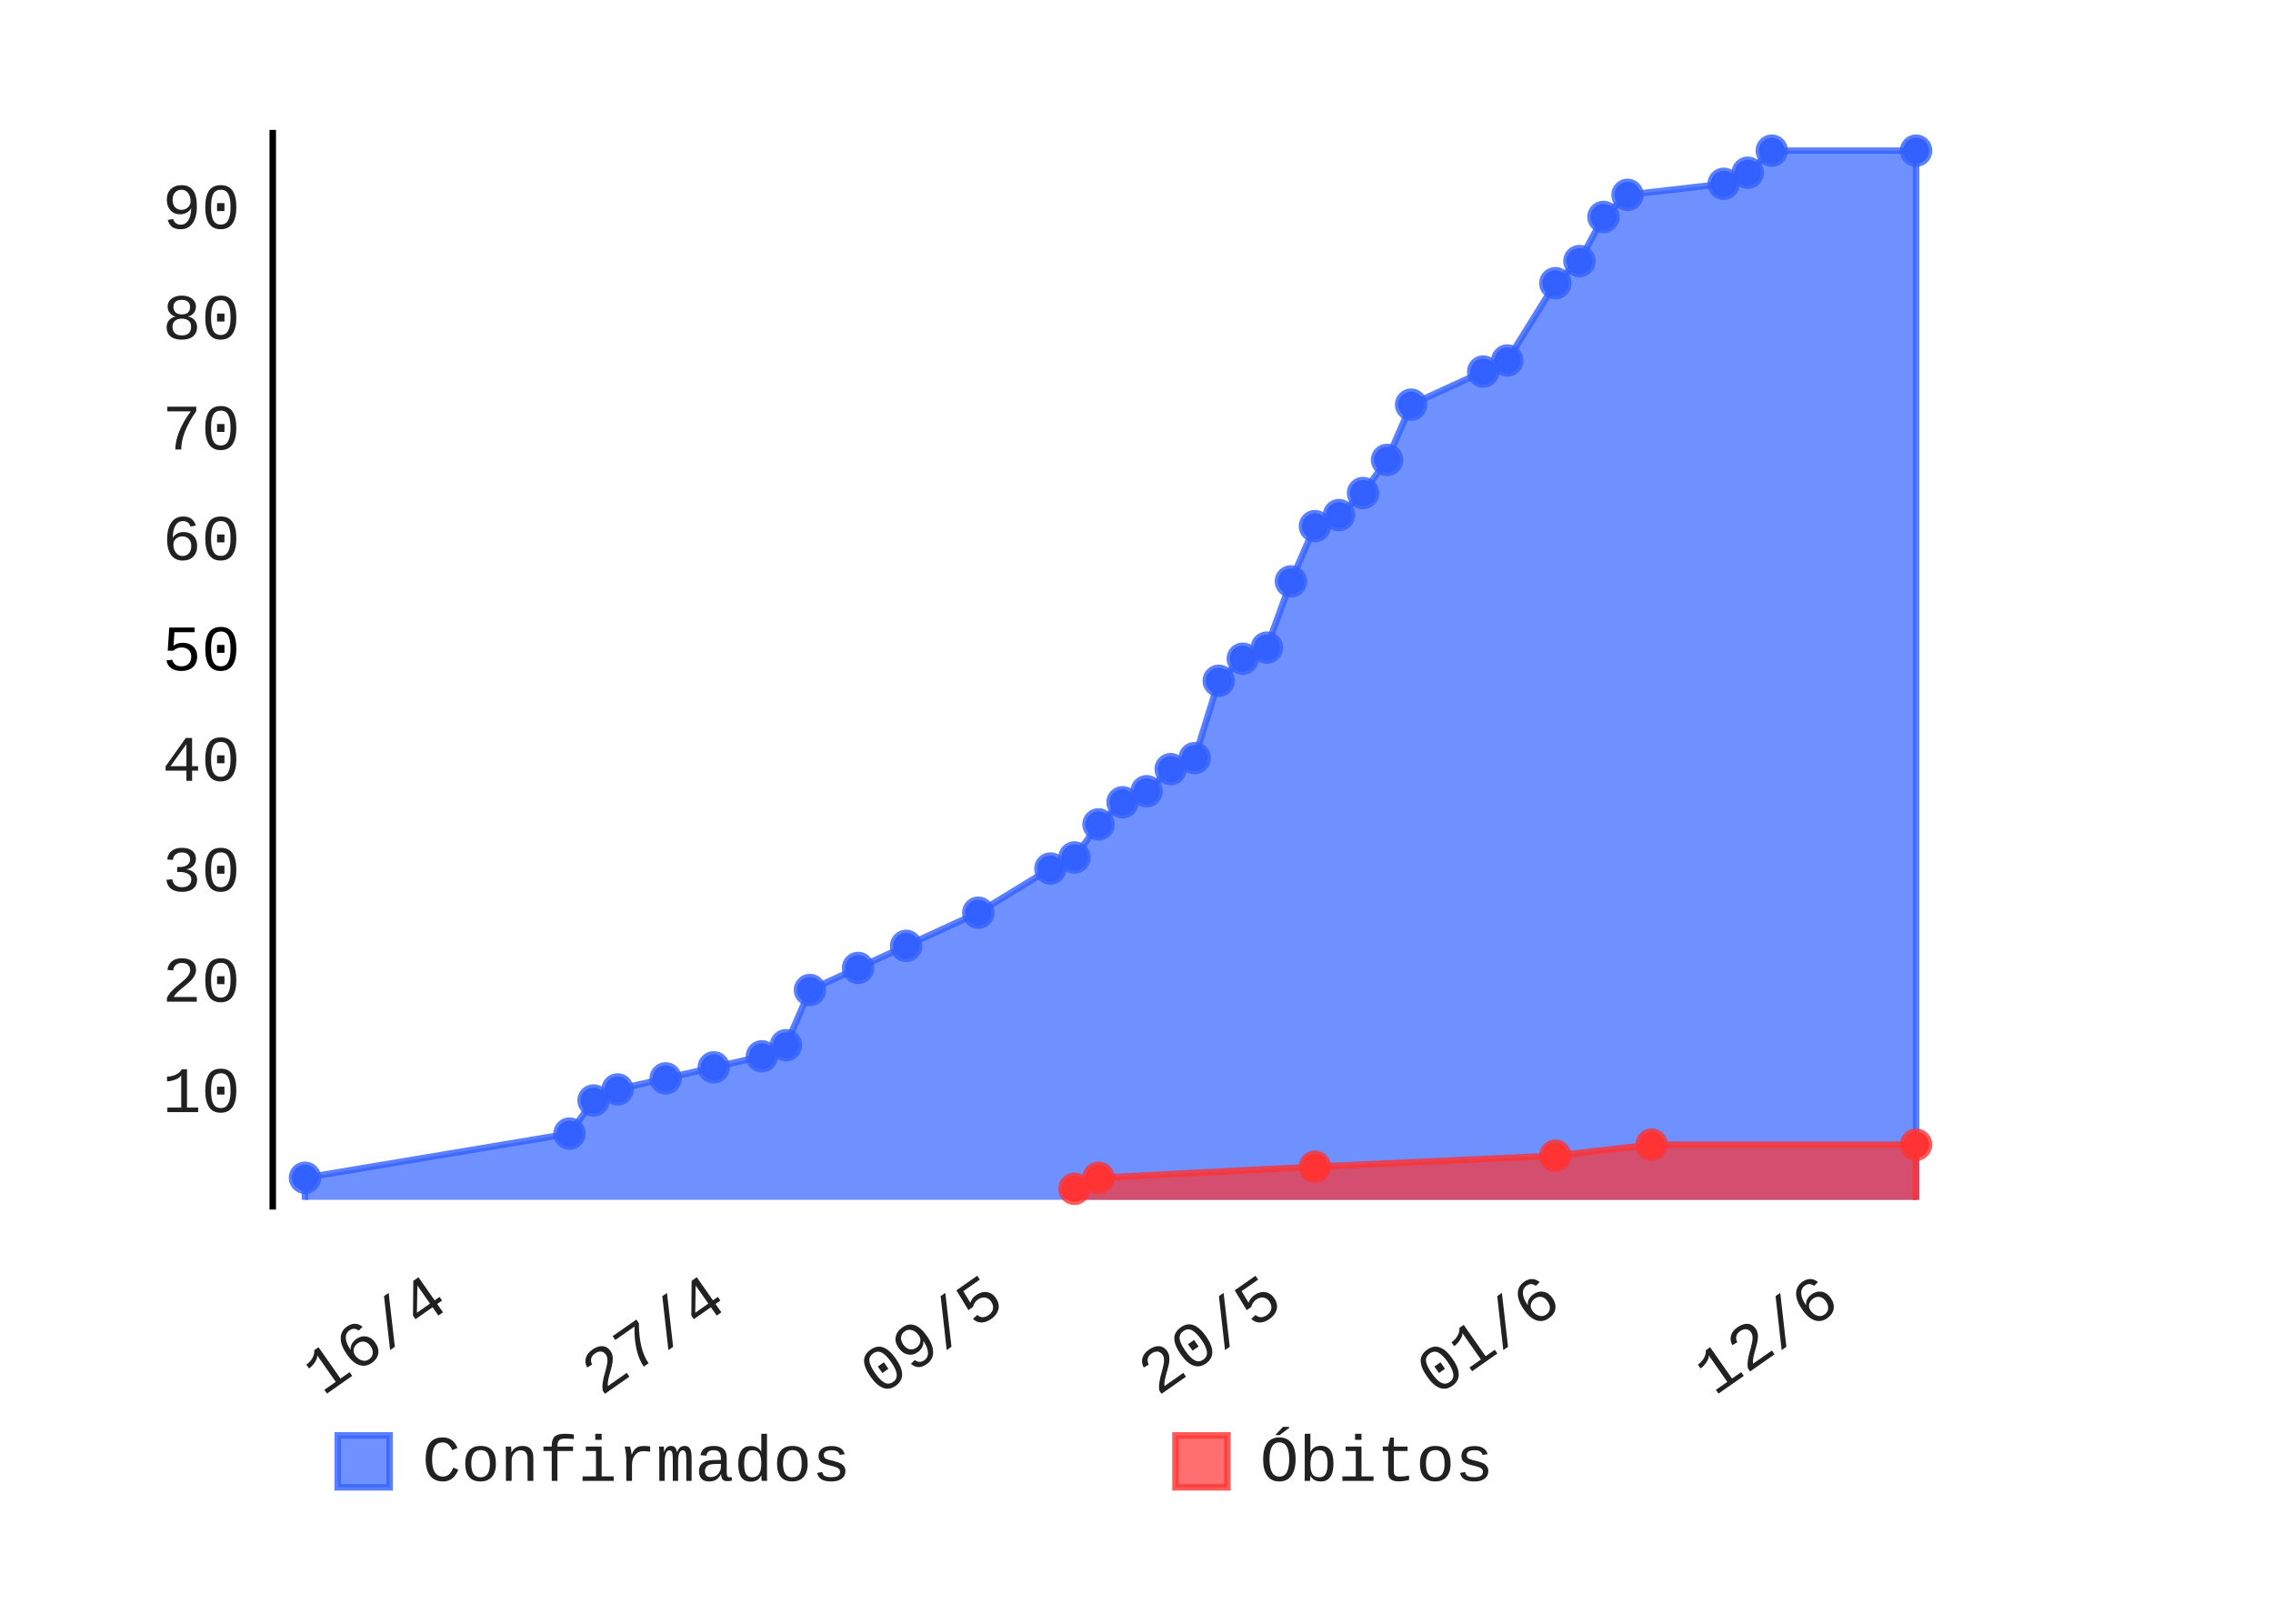
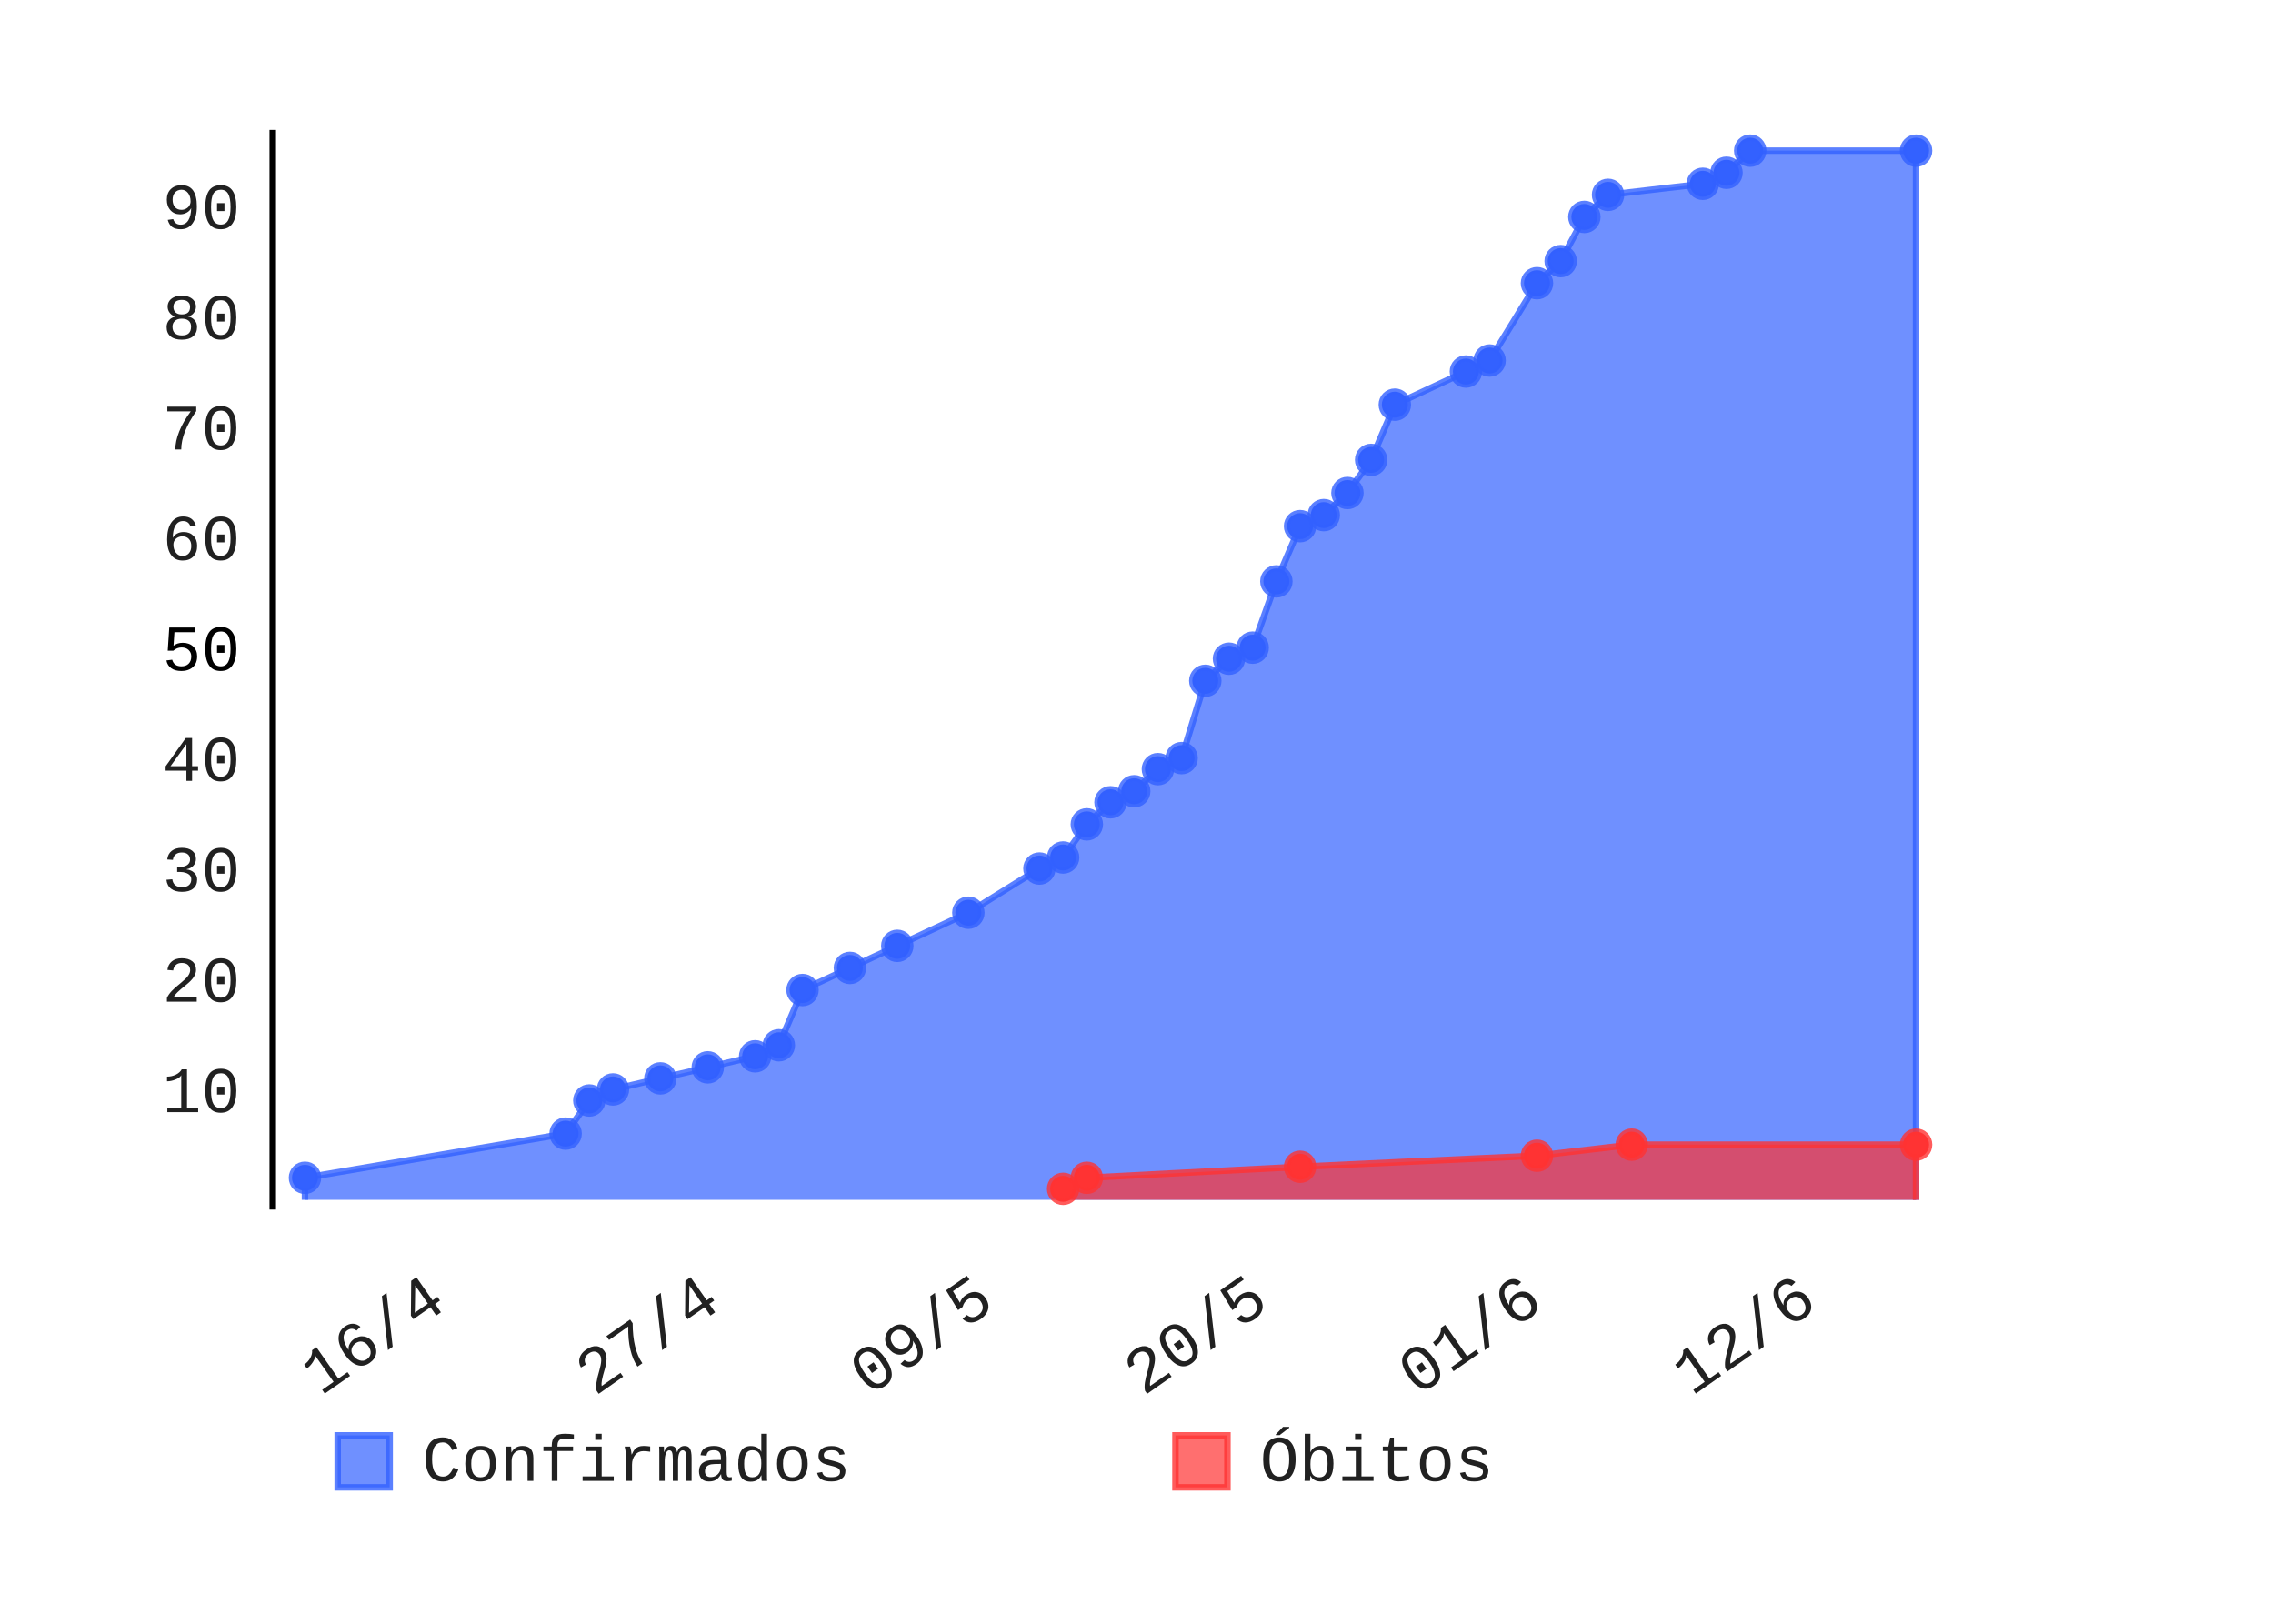
- <svg xmlns="http://www.w3.org/2000/svg" class="pygal-chart" height="250" id="chart-9cba1245-e2fb-435e-8281-44ac23f32e81" viewBox="0 0 350 250" width="350">
+ <svg xmlns="http://www.w3.org/2000/svg" class="pygal-chart" height="250" id="chart-6b260651-19ad-48dd-bda9-36a48bd7650a" viewBox="0 0 350 250" width="350">
  <defs>
-     <style type="text/css">#chart-9cba1245-e2fb-435e-8281-44ac23f32e81{-webkit-user-select:none;-webkit-font-smoothing:antialiased;font-family:Consolas,"Liberation Mono",Menlo,Courier,monospace}#chart-9cba1245-e2fb-435e-8281-44ac23f32e81 .title{font-family:Consolas,"Liberation Mono",Menlo,Courier,monospace;font-size:8px}#chart-9cba1245-e2fb-435e-8281-44ac23f32e81 .legends .legend text{font-family:Consolas,"Liberation Mono",Menlo,Courier,monospace;font-size:10px}#chart-9cba1245-e2fb-435e-8281-44ac23f32e81 .axis text{font-family:Consolas,"Liberation Mono",Menlo,Courier,monospace;font-size:10px}#chart-9cba1245-e2fb-435e-8281-44ac23f32e81 .axis text.major{font-family:Consolas,"Liberation Mono",Menlo,Courier,monospace;font-size:10px}#chart-9cba1245-e2fb-435e-8281-44ac23f32e81 .text-overlay text.value{font-family:Consolas,"Liberation Mono",Menlo,Courier,monospace;font-size:16px}#chart-9cba1245-e2fb-435e-8281-44ac23f32e81 .text-overlay text.label{font-family:Consolas,"Liberation Mono",Menlo,Courier,monospace;font-size:10px}#chart-9cba1245-e2fb-435e-8281-44ac23f32e81 .tooltip{font-family:Consolas,"Liberation Mono",Menlo,Courier,monospace;font-size:12px}#chart-9cba1245-e2fb-435e-8281-44ac23f32e81 text.no_data{font-family:Consolas,"Liberation Mono",Menlo,Courier,monospace;font-size:64px}
- #chart-9cba1245-e2fb-435e-8281-44ac23f32e81{background-color:transparent}#chart-9cba1245-e2fb-435e-8281-44ac23f32e81 path,#chart-9cba1245-e2fb-435e-8281-44ac23f32e81 line,#chart-9cba1245-e2fb-435e-8281-44ac23f32e81 rect,#chart-9cba1245-e2fb-435e-8281-44ac23f32e81 circle{-webkit-transition:150ms;-moz-transition:150ms;transition:150ms}#chart-9cba1245-e2fb-435e-8281-44ac23f32e81 .graph &gt; .background{fill:transparent}#chart-9cba1245-e2fb-435e-8281-44ac23f32e81 .plot &gt; .background{fill:rgba(255,255,255,1)}#chart-9cba1245-e2fb-435e-8281-44ac23f32e81 .graph{fill:rgba(0,0,0,.87)}#chart-9cba1245-e2fb-435e-8281-44ac23f32e81 text.no_data{fill:rgba(0,0,0,1)}#chart-9cba1245-e2fb-435e-8281-44ac23f32e81 .title{fill:rgba(0,0,0,1)}#chart-9cba1245-e2fb-435e-8281-44ac23f32e81 .legends .legend text{fill:rgba(0,0,0,.87)}#chart-9cba1245-e2fb-435e-8281-44ac23f32e81 .legends .legend:hover text{fill:rgba(0,0,0,1)}#chart-9cba1245-e2fb-435e-8281-44ac23f32e81 .axis .line{stroke:rgba(0,0,0,1)}#chart-9cba1245-e2fb-435e-8281-44ac23f32e81 .axis .guide.line{stroke:rgba(0,0,0,.54)}#chart-9cba1245-e2fb-435e-8281-44ac23f32e81 .axis .major.line{stroke:rgba(0,0,0,.87)}#chart-9cba1245-e2fb-435e-8281-44ac23f32e81 .axis text.major{fill:rgba(0,0,0,1)}#chart-9cba1245-e2fb-435e-8281-44ac23f32e81 .axis.y .guides:hover .guide.line,#chart-9cba1245-e2fb-435e-8281-44ac23f32e81 .line-graph .axis.x .guides:hover .guide.line,#chart-9cba1245-e2fb-435e-8281-44ac23f32e81 .stackedline-graph .axis.x .guides:hover .guide.line,#chart-9cba1245-e2fb-435e-8281-44ac23f32e81 .xy-graph .axis.x .guides:hover .guide.line{stroke:rgba(0,0,0,1)}#chart-9cba1245-e2fb-435e-8281-44ac23f32e81 .axis .guides:hover text{fill:rgba(0,0,0,1)}#chart-9cba1245-e2fb-435e-8281-44ac23f32e81 .reactive{fill-opacity:.7;stroke-opacity:.8}#chart-9cba1245-e2fb-435e-8281-44ac23f32e81 .ci{stroke:rgba(0,0,0,.87)}#chart-9cba1245-e2fb-435e-8281-44ac23f32e81 .reactive.active,#chart-9cba1245-e2fb-435e-8281-44ac23f32e81 .active .reactive{fill-opacity:.8;stroke-opacity:.9;stroke-width:4}#chart-9cba1245-e2fb-435e-8281-44ac23f32e81 .ci .reactive.active{stroke-width:1.5}#chart-9cba1245-e2fb-435e-8281-44ac23f32e81 .series text{fill:rgba(0,0,0,1)}#chart-9cba1245-e2fb-435e-8281-44ac23f32e81 .tooltip rect{fill:rgba(255,255,255,1);stroke:rgba(0,0,0,1);-webkit-transition:opacity 150ms;-moz-transition:opacity 150ms;transition:opacity 150ms}#chart-9cba1245-e2fb-435e-8281-44ac23f32e81 .tooltip .label{fill:rgba(0,0,0,.87)}#chart-9cba1245-e2fb-435e-8281-44ac23f32e81 .tooltip .label{fill:rgba(0,0,0,.87)}#chart-9cba1245-e2fb-435e-8281-44ac23f32e81 .tooltip .legend{font-size:.8em;fill:rgba(0,0,0,.54)}#chart-9cba1245-e2fb-435e-8281-44ac23f32e81 .tooltip .x_label{font-size:.6em;fill:rgba(0,0,0,1)}#chart-9cba1245-e2fb-435e-8281-44ac23f32e81 .tooltip .xlink{font-size:.5em;text-decoration:underline}#chart-9cba1245-e2fb-435e-8281-44ac23f32e81 .tooltip .value{font-size:1.5em}#chart-9cba1245-e2fb-435e-8281-44ac23f32e81 .bound{font-size:.5em}#chart-9cba1245-e2fb-435e-8281-44ac23f32e81 .max-value{font-size:.75em;fill:rgba(0,0,0,.54)}#chart-9cba1245-e2fb-435e-8281-44ac23f32e81 .map-element{fill:rgba(255,255,255,1);stroke:rgba(0,0,0,.54) !important}#chart-9cba1245-e2fb-435e-8281-44ac23f32e81 .map-element .reactive{fill-opacity:inherit;stroke-opacity:inherit}#chart-9cba1245-e2fb-435e-8281-44ac23f32e81 .color-0,#chart-9cba1245-e2fb-435e-8281-44ac23f32e81 .color-0 a:visited{stroke:#3361FF;fill:#3361FF}#chart-9cba1245-e2fb-435e-8281-44ac23f32e81 .color-1,#chart-9cba1245-e2fb-435e-8281-44ac23f32e81 .color-1 a:visited{stroke:#FF3333;fill:#FF3333}#chart-9cba1245-e2fb-435e-8281-44ac23f32e81 .text-overlay .color-0 text{fill:black}#chart-9cba1245-e2fb-435e-8281-44ac23f32e81 .text-overlay .color-1 text{fill:black}
- #chart-9cba1245-e2fb-435e-8281-44ac23f32e81 text.no_data{text-anchor:middle}#chart-9cba1245-e2fb-435e-8281-44ac23f32e81 .guide.line{fill:none}#chart-9cba1245-e2fb-435e-8281-44ac23f32e81 .centered{text-anchor:middle}#chart-9cba1245-e2fb-435e-8281-44ac23f32e81 .title{text-anchor:middle}#chart-9cba1245-e2fb-435e-8281-44ac23f32e81 .legends .legend text{fill-opacity:1}#chart-9cba1245-e2fb-435e-8281-44ac23f32e81 .axis.x text{text-anchor:middle}#chart-9cba1245-e2fb-435e-8281-44ac23f32e81 .axis.x:not(.web) text[transform]{text-anchor:start}#chart-9cba1245-e2fb-435e-8281-44ac23f32e81 .axis.x:not(.web) text[transform].backwards{text-anchor:end}#chart-9cba1245-e2fb-435e-8281-44ac23f32e81 .axis.y text{text-anchor:end}#chart-9cba1245-e2fb-435e-8281-44ac23f32e81 .axis.y text[transform].backwards{text-anchor:start}#chart-9cba1245-e2fb-435e-8281-44ac23f32e81 .axis.y2 text{text-anchor:start}#chart-9cba1245-e2fb-435e-8281-44ac23f32e81 .axis.y2 text[transform].backwards{text-anchor:end}#chart-9cba1245-e2fb-435e-8281-44ac23f32e81 .axis .guide.line{stroke-dasharray:4,4}#chart-9cba1245-e2fb-435e-8281-44ac23f32e81 .axis .major.guide.line{stroke-dasharray:6,6}#chart-9cba1245-e2fb-435e-8281-44ac23f32e81 .horizontal .axis.y .guide.line,#chart-9cba1245-e2fb-435e-8281-44ac23f32e81 .horizontal .axis.y2 .guide.line,#chart-9cba1245-e2fb-435e-8281-44ac23f32e81 .vertical .axis.x .guide.line{opacity:0}#chart-9cba1245-e2fb-435e-8281-44ac23f32e81 .horizontal .axis.always_show .guide.line,#chart-9cba1245-e2fb-435e-8281-44ac23f32e81 .vertical .axis.always_show .guide.line{opacity:1 !important}#chart-9cba1245-e2fb-435e-8281-44ac23f32e81 .axis.y .guides:hover .guide.line,#chart-9cba1245-e2fb-435e-8281-44ac23f32e81 .axis.y2 .guides:hover .guide.line,#chart-9cba1245-e2fb-435e-8281-44ac23f32e81 .axis.x .guides:hover .guide.line{opacity:1}#chart-9cba1245-e2fb-435e-8281-44ac23f32e81 .axis .guides:hover text{opacity:1}#chart-9cba1245-e2fb-435e-8281-44ac23f32e81 .nofill{fill:none}#chart-9cba1245-e2fb-435e-8281-44ac23f32e81 .subtle-fill{fill-opacity:.2}#chart-9cba1245-e2fb-435e-8281-44ac23f32e81 .dot{stroke-width:1px;fill-opacity:1}#chart-9cba1245-e2fb-435e-8281-44ac23f32e81 .dot.active{stroke-width:5px}#chart-9cba1245-e2fb-435e-8281-44ac23f32e81 .dot.negative{fill:transparent}#chart-9cba1245-e2fb-435e-8281-44ac23f32e81 text,#chart-9cba1245-e2fb-435e-8281-44ac23f32e81 tspan{stroke:none !important}#chart-9cba1245-e2fb-435e-8281-44ac23f32e81 .series text.active{opacity:1}#chart-9cba1245-e2fb-435e-8281-44ac23f32e81 .tooltip rect{fill-opacity:.95;stroke-width:.5}#chart-9cba1245-e2fb-435e-8281-44ac23f32e81 .tooltip text{fill-opacity:1}#chart-9cba1245-e2fb-435e-8281-44ac23f32e81 .showable{visibility:hidden}#chart-9cba1245-e2fb-435e-8281-44ac23f32e81 .showable.shown{visibility:visible}#chart-9cba1245-e2fb-435e-8281-44ac23f32e81 .gauge-background{fill:rgba(229,229,229,1);stroke:none}#chart-9cba1245-e2fb-435e-8281-44ac23f32e81 .bg-lines{stroke:transparent;stroke-width:2px}</style>
+     <style type="text/css">#chart-6b260651-19ad-48dd-bda9-36a48bd7650a{-webkit-user-select:none;-webkit-font-smoothing:antialiased;font-family:Consolas,"Liberation Mono",Menlo,Courier,monospace}#chart-6b260651-19ad-48dd-bda9-36a48bd7650a .title{font-family:Consolas,"Liberation Mono",Menlo,Courier,monospace;font-size:8px}#chart-6b260651-19ad-48dd-bda9-36a48bd7650a .legends .legend text{font-family:Consolas,"Liberation Mono",Menlo,Courier,monospace;font-size:10px}#chart-6b260651-19ad-48dd-bda9-36a48bd7650a .axis text{font-family:Consolas,"Liberation Mono",Menlo,Courier,monospace;font-size:10px}#chart-6b260651-19ad-48dd-bda9-36a48bd7650a .axis text.major{font-family:Consolas,"Liberation Mono",Menlo,Courier,monospace;font-size:10px}#chart-6b260651-19ad-48dd-bda9-36a48bd7650a .text-overlay text.value{font-family:Consolas,"Liberation Mono",Menlo,Courier,monospace;font-size:16px}#chart-6b260651-19ad-48dd-bda9-36a48bd7650a .text-overlay text.label{font-family:Consolas,"Liberation Mono",Menlo,Courier,monospace;font-size:10px}#chart-6b260651-19ad-48dd-bda9-36a48bd7650a .tooltip{font-family:Consolas,"Liberation Mono",Menlo,Courier,monospace;font-size:12px}#chart-6b260651-19ad-48dd-bda9-36a48bd7650a text.no_data{font-family:Consolas,"Liberation Mono",Menlo,Courier,monospace;font-size:64px}
+ #chart-6b260651-19ad-48dd-bda9-36a48bd7650a{background-color:transparent}#chart-6b260651-19ad-48dd-bda9-36a48bd7650a path,#chart-6b260651-19ad-48dd-bda9-36a48bd7650a line,#chart-6b260651-19ad-48dd-bda9-36a48bd7650a rect,#chart-6b260651-19ad-48dd-bda9-36a48bd7650a circle{-webkit-transition:150ms;-moz-transition:150ms;transition:150ms}#chart-6b260651-19ad-48dd-bda9-36a48bd7650a .graph &gt; .background{fill:transparent}#chart-6b260651-19ad-48dd-bda9-36a48bd7650a .plot &gt; .background{fill:rgba(255,255,255,1)}#chart-6b260651-19ad-48dd-bda9-36a48bd7650a .graph{fill:rgba(0,0,0,.87)}#chart-6b260651-19ad-48dd-bda9-36a48bd7650a text.no_data{fill:rgba(0,0,0,1)}#chart-6b260651-19ad-48dd-bda9-36a48bd7650a .title{fill:rgba(0,0,0,1)}#chart-6b260651-19ad-48dd-bda9-36a48bd7650a .legends .legend text{fill:rgba(0,0,0,.87)}#chart-6b260651-19ad-48dd-bda9-36a48bd7650a .legends .legend:hover text{fill:rgba(0,0,0,1)}#chart-6b260651-19ad-48dd-bda9-36a48bd7650a .axis .line{stroke:rgba(0,0,0,1)}#chart-6b260651-19ad-48dd-bda9-36a48bd7650a .axis .guide.line{stroke:rgba(0,0,0,.54)}#chart-6b260651-19ad-48dd-bda9-36a48bd7650a .axis .major.line{stroke:rgba(0,0,0,.87)}#chart-6b260651-19ad-48dd-bda9-36a48bd7650a .axis text.major{fill:rgba(0,0,0,1)}#chart-6b260651-19ad-48dd-bda9-36a48bd7650a .axis.y .guides:hover .guide.line,#chart-6b260651-19ad-48dd-bda9-36a48bd7650a .line-graph .axis.x .guides:hover .guide.line,#chart-6b260651-19ad-48dd-bda9-36a48bd7650a .stackedline-graph .axis.x .guides:hover .guide.line,#chart-6b260651-19ad-48dd-bda9-36a48bd7650a .xy-graph .axis.x .guides:hover .guide.line{stroke:rgba(0,0,0,1)}#chart-6b260651-19ad-48dd-bda9-36a48bd7650a .axis .guides:hover text{fill:rgba(0,0,0,1)}#chart-6b260651-19ad-48dd-bda9-36a48bd7650a .reactive{fill-opacity:.7;stroke-opacity:.8}#chart-6b260651-19ad-48dd-bda9-36a48bd7650a .ci{stroke:rgba(0,0,0,.87)}#chart-6b260651-19ad-48dd-bda9-36a48bd7650a .reactive.active,#chart-6b260651-19ad-48dd-bda9-36a48bd7650a .active .reactive{fill-opacity:.8;stroke-opacity:.9;stroke-width:4}#chart-6b260651-19ad-48dd-bda9-36a48bd7650a .ci .reactive.active{stroke-width:1.5}#chart-6b260651-19ad-48dd-bda9-36a48bd7650a .series text{fill:rgba(0,0,0,1)}#chart-6b260651-19ad-48dd-bda9-36a48bd7650a .tooltip rect{fill:rgba(255,255,255,1);stroke:rgba(0,0,0,1);-webkit-transition:opacity 150ms;-moz-transition:opacity 150ms;transition:opacity 150ms}#chart-6b260651-19ad-48dd-bda9-36a48bd7650a .tooltip .label{fill:rgba(0,0,0,.87)}#chart-6b260651-19ad-48dd-bda9-36a48bd7650a .tooltip .label{fill:rgba(0,0,0,.87)}#chart-6b260651-19ad-48dd-bda9-36a48bd7650a .tooltip .legend{font-size:.8em;fill:rgba(0,0,0,.54)}#chart-6b260651-19ad-48dd-bda9-36a48bd7650a .tooltip .x_label{font-size:.6em;fill:rgba(0,0,0,1)}#chart-6b260651-19ad-48dd-bda9-36a48bd7650a .tooltip .xlink{font-size:.5em;text-decoration:underline}#chart-6b260651-19ad-48dd-bda9-36a48bd7650a .tooltip .value{font-size:1.5em}#chart-6b260651-19ad-48dd-bda9-36a48bd7650a .bound{font-size:.5em}#chart-6b260651-19ad-48dd-bda9-36a48bd7650a .max-value{font-size:.75em;fill:rgba(0,0,0,.54)}#chart-6b260651-19ad-48dd-bda9-36a48bd7650a .map-element{fill:rgba(255,255,255,1);stroke:rgba(0,0,0,.54) !important}#chart-6b260651-19ad-48dd-bda9-36a48bd7650a .map-element .reactive{fill-opacity:inherit;stroke-opacity:inherit}#chart-6b260651-19ad-48dd-bda9-36a48bd7650a .color-0,#chart-6b260651-19ad-48dd-bda9-36a48bd7650a .color-0 a:visited{stroke:#3361FF;fill:#3361FF}#chart-6b260651-19ad-48dd-bda9-36a48bd7650a .color-1,#chart-6b260651-19ad-48dd-bda9-36a48bd7650a .color-1 a:visited{stroke:#FF3333;fill:#FF3333}#chart-6b260651-19ad-48dd-bda9-36a48bd7650a .text-overlay .color-0 text{fill:black}#chart-6b260651-19ad-48dd-bda9-36a48bd7650a .text-overlay .color-1 text{fill:black}
+ #chart-6b260651-19ad-48dd-bda9-36a48bd7650a text.no_data{text-anchor:middle}#chart-6b260651-19ad-48dd-bda9-36a48bd7650a .guide.line{fill:none}#chart-6b260651-19ad-48dd-bda9-36a48bd7650a .centered{text-anchor:middle}#chart-6b260651-19ad-48dd-bda9-36a48bd7650a .title{text-anchor:middle}#chart-6b260651-19ad-48dd-bda9-36a48bd7650a .legends .legend text{fill-opacity:1}#chart-6b260651-19ad-48dd-bda9-36a48bd7650a .axis.x text{text-anchor:middle}#chart-6b260651-19ad-48dd-bda9-36a48bd7650a .axis.x:not(.web) text[transform]{text-anchor:start}#chart-6b260651-19ad-48dd-bda9-36a48bd7650a .axis.x:not(.web) text[transform].backwards{text-anchor:end}#chart-6b260651-19ad-48dd-bda9-36a48bd7650a .axis.y text{text-anchor:end}#chart-6b260651-19ad-48dd-bda9-36a48bd7650a .axis.y text[transform].backwards{text-anchor:start}#chart-6b260651-19ad-48dd-bda9-36a48bd7650a .axis.y2 text{text-anchor:start}#chart-6b260651-19ad-48dd-bda9-36a48bd7650a .axis.y2 text[transform].backwards{text-anchor:end}#chart-6b260651-19ad-48dd-bda9-36a48bd7650a .axis .guide.line{stroke-dasharray:4,4}#chart-6b260651-19ad-48dd-bda9-36a48bd7650a .axis .major.guide.line{stroke-dasharray:6,6}#chart-6b260651-19ad-48dd-bda9-36a48bd7650a .horizontal .axis.y .guide.line,#chart-6b260651-19ad-48dd-bda9-36a48bd7650a .horizontal .axis.y2 .guide.line,#chart-6b260651-19ad-48dd-bda9-36a48bd7650a .vertical .axis.x .guide.line{opacity:0}#chart-6b260651-19ad-48dd-bda9-36a48bd7650a .horizontal .axis.always_show .guide.line,#chart-6b260651-19ad-48dd-bda9-36a48bd7650a .vertical .axis.always_show .guide.line{opacity:1 !important}#chart-6b260651-19ad-48dd-bda9-36a48bd7650a .axis.y .guides:hover .guide.line,#chart-6b260651-19ad-48dd-bda9-36a48bd7650a .axis.y2 .guides:hover .guide.line,#chart-6b260651-19ad-48dd-bda9-36a48bd7650a .axis.x .guides:hover .guide.line{opacity:1}#chart-6b260651-19ad-48dd-bda9-36a48bd7650a .axis .guides:hover text{opacity:1}#chart-6b260651-19ad-48dd-bda9-36a48bd7650a .nofill{fill:none}#chart-6b260651-19ad-48dd-bda9-36a48bd7650a .subtle-fill{fill-opacity:.2}#chart-6b260651-19ad-48dd-bda9-36a48bd7650a .dot{stroke-width:1px;fill-opacity:1}#chart-6b260651-19ad-48dd-bda9-36a48bd7650a .dot.active{stroke-width:5px}#chart-6b260651-19ad-48dd-bda9-36a48bd7650a .dot.negative{fill:transparent}#chart-6b260651-19ad-48dd-bda9-36a48bd7650a text,#chart-6b260651-19ad-48dd-bda9-36a48bd7650a tspan{stroke:none !important}#chart-6b260651-19ad-48dd-bda9-36a48bd7650a .series text.active{opacity:1}#chart-6b260651-19ad-48dd-bda9-36a48bd7650a .tooltip rect{fill-opacity:.95;stroke-width:.5}#chart-6b260651-19ad-48dd-bda9-36a48bd7650a .tooltip text{fill-opacity:1}#chart-6b260651-19ad-48dd-bda9-36a48bd7650a .showable{visibility:hidden}#chart-6b260651-19ad-48dd-bda9-36a48bd7650a .showable.shown{visibility:visible}#chart-6b260651-19ad-48dd-bda9-36a48bd7650a .gauge-background{fill:rgba(229,229,229,1);stroke:none}#chart-6b260651-19ad-48dd-bda9-36a48bd7650a .bg-lines{stroke:transparent;stroke-width:2px}</style>
  </defs>
  <g class="graph datetimeline-graph vertical">
    <rect class="background" height="250" width="350" x="0" y="0" />
    <g class="plot" transform="translate(42, 20)">
      <rect class="background" height="166.234" width="258.0" x="0" y="0" />
      <g class="axis y">
        <g class="guides">
          <text class="" x="-5" y="151.233">10</text>
        </g>
        <g class="guides">
          <text class="" x="-5" y="134.229">20</text>
        </g>
        <g class="guides">
          <text class="" x="-5" y="117.225">30</text>
        </g>
        <g class="guides">
          <text class="" x="-5" y="100.221">40</text>
        </g>
        <g class="guides">
          <text class="major" x="-5" y="83.216">50</text>
        </g>
        <g class="guides">
          <text class="" x="-5" y="66.212">60</text>
        </g>
        <g class="guides">
          <text class="" x="-5" y="49.208">70</text>
        </g>
        <g class="guides">
          <text class="" x="-5" y="32.203">80</text>
        </g>
        <g class="guides">
          <text class="" x="-5" y="15.199">90</text>
        </g>
      </g>
      <g class="axis x">
        <path class="line" d="M0 0 v166.234" />
        <g class="guides">
-           <path class="guide line" d="M27.383 0 v166.234" />
-           <text class="backwards" transform="rotate(325 27.38309 181.2342)" x="27.383" y="181.234">16/4</text>
-         </g>
-         <g class="guides">
-           <path class="guide line" d="M70.238 0 v166.234" />
-           <text class="backwards" transform="rotate(325 70.23772 181.2342)" x="70.238" y="181.234">27/4</text>
-         </g>
-         <g class="guides">
-           <path class="guide line" d="M113.092 0 v166.234" />
-           <text class="backwards" transform="rotate(325 113.0924 181.2342)" x="113.092" y="181.234">09/5</text>
-         </g>
-         <g class="guides">
-           <path class="guide line" d="M155.947 0 v166.234" />
-           <text class="backwards" transform="rotate(325 155.947 181.2342)" x="155.947" y="181.234">20/5</text>
-         </g>
-         <g class="guides">
-           <path class="guide line" d="M198.802 0 v166.234" />
-           <text class="backwards" transform="rotate(325 198.8016 181.2342)" x="198.802" y="181.234">01/6</text>
-         </g>
-         <g class="guides">
-           <path class="guide line" d="M241.656 0 v166.234" />
-           <text class="backwards" transform="rotate(325 241.6563 181.2342)" x="241.656" y="181.234">12/6</text>
+           <path class="guide line" d="M27.053 0 v166.234" />
+           <text class="backwards" transform="rotate(325 27.05336 181.2342)" x="27.053" y="181.234">16/4</text>
+         </g>
+         <g class="guides">
+           <path class="guide line" d="M69.278 0 v166.234" />
+           <text class="backwards" transform="rotate(325 69.27778 181.2342)" x="69.278" y="181.234">27/4</text>
+         </g>
+         <g class="guides">
+           <path class="guide line" d="M111.502 0 v166.234" />
+           <text class="backwards" transform="rotate(325 111.5022 181.2342)" x="111.502" y="181.234">09/5</text>
+         </g>
+         <g class="guides">
+           <path class="guide line" d="M153.727 0 v166.234" />
+           <text class="backwards" transform="rotate(325 153.7266 181.2342)" x="153.727" y="181.234">20/5</text>
+         </g>
+         <g class="guides">
+           <path class="guide line" d="M195.951 0 v166.234" />
+           <text class="backwards" transform="rotate(325 195.951 181.2342)" x="195.951" y="181.234">01/6</text>
+         </g>
+         <g class="guides">
+           <path class="guide line" d="M238.175 0 v166.234" />
+           <text class="backwards" transform="rotate(325 238.1755 181.2342)" x="238.175" y="181.234">12/6</text>
        </g>
      </g>
      <g class="series serie-0 color-0">
-         <path class="line reactive" d="M4.962 164.738 L4.962 161.337 45.691 154.535 49.393 149.434 53.096 147.733 60.501 146.033 67.906 144.333 75.312 142.632 79.014 140.932 82.717 132.43 90.122 129.029 97.528 125.628 108.635 120.527 119.743 113.725 123.446 112.024 127.149 106.923 130.851 103.522 134.554 101.822 138.257 98.421 141.959 96.721 145.662 84.818 149.365 81.417 153.067 79.716 156.77 69.514 160.472 61.011 164.175 59.311 167.878 55.91 171.58 50.809 175.283 42.307 186.391 37.205 190.094 35.505 197.499 23.602 201.201 20.201 204.904 13.399 208.607 9.999 223.417 8.298 227.12 6.598 230.823 3.197 253.038 3.197 253.038 164.738" />
+         <path class="line reactive" d="M4.962 164.738 L4.962 161.337 45.092 154.535 48.74 149.434 52.388 147.733 59.684 146.033 66.981 144.333 74.277 142.632 77.925 140.932 81.574 132.43 88.87 129.029 96.166 125.628 107.111 120.527 118.055 113.725 121.704 112.024 125.352 106.923 129 103.522 132.648 101.822 136.296 98.421 139.945 96.721 143.593 84.818 147.241 81.417 150.889 79.716 154.537 69.514 158.186 61.011 161.834 59.311 165.482 55.91 169.13 50.809 172.778 42.307 183.723 37.205 187.371 35.505 194.667 23.602 198.316 20.201 201.964 13.399 205.612 9.999 220.205 8.298 223.853 6.598 227.501 3.197 253.038 3.197 253.038 164.738" />
      </g>
      <g class="series serie-1 color-1">
-         <path class="line reactive" d="M123.446 164.738 L123.446 163.037 127.149 161.337 160.472 159.636 197.499 157.936 212.309 156.236 253.038 156.236 253.038 164.738" />
+         <path class="line reactive" d="M121.704 164.738 L121.704 163.037 125.352 161.337 158.186 159.636 194.667 157.936 209.26 156.236 253.038 156.236 253.038 164.738" />
      </g>
    </g>
    <g class="titles" />
    <g class="plot overlay" transform="translate(42, 20)">
      <g class="series serie-0 color-0">
        <g class="dots">
          <circle class="dot reactive tooltip-trigger" cx="4.962" cy="161.337" r="2" />
        </g>
        <g class="dots">
-           <circle class="dot reactive tooltip-trigger" cx="45.691" cy="154.535" r="2" />
-         </g>
-         <g class="dots">
-           <circle class="dot reactive tooltip-trigger" cx="49.393" cy="149.434" r="2" />
-         </g>
-         <g class="dots">
-           <circle class="dot reactive tooltip-trigger" cx="53.096" cy="147.733" r="2" />
-         </g>
-         <g class="dots">
-           <circle class="dot reactive tooltip-trigger" cx="60.501" cy="146.033" r="2" />
-         </g>
-         <g class="dots">
-           <circle class="dot reactive tooltip-trigger" cx="67.906" cy="144.333" r="2" />
-         </g>
-         <g class="dots">
-           <circle class="dot reactive tooltip-trigger" cx="75.312" cy="142.632" r="2" />
-         </g>
-         <g class="dots">
-           <circle class="dot reactive tooltip-trigger" cx="79.014" cy="140.932" r="2" />
-         </g>
-         <g class="dots">
-           <circle class="dot reactive tooltip-trigger" cx="82.717" cy="132.43" r="2" />
-         </g>
-         <g class="dots">
-           <circle class="dot reactive tooltip-trigger" cx="90.122" cy="129.029" r="2" />
-         </g>
-         <g class="dots">
-           <circle class="dot reactive tooltip-trigger" cx="97.528" cy="125.628" r="2" />
-         </g>
-         <g class="dots">
-           <circle class="dot reactive tooltip-trigger" cx="108.635" cy="120.527" r="2" />
-         </g>
-         <g class="dots">
-           <circle class="dot reactive tooltip-trigger" cx="119.743" cy="113.725" r="2" />
-         </g>
-         <g class="dots">
-           <circle class="dot reactive tooltip-trigger" cx="123.446" cy="112.024" r="2" />
-         </g>
-         <g class="dots">
-           <circle class="dot reactive tooltip-trigger" cx="127.149" cy="106.923" r="2" />
-         </g>
-         <g class="dots">
-           <circle class="dot reactive tooltip-trigger" cx="130.851" cy="103.522" r="2" />
-         </g>
-         <g class="dots">
-           <circle class="dot reactive tooltip-trigger" cx="134.554" cy="101.822" r="2" />
-         </g>
-         <g class="dots">
-           <circle class="dot reactive tooltip-trigger" cx="138.257" cy="98.421" r="2" />
-         </g>
-         <g class="dots">
-           <circle class="dot reactive tooltip-trigger" cx="141.959" cy="96.721" r="2" />
-         </g>
-         <g class="dots">
-           <circle class="dot reactive tooltip-trigger" cx="145.662" cy="84.818" r="2" />
-         </g>
-         <g class="dots">
-           <circle class="dot reactive tooltip-trigger" cx="149.365" cy="81.417" r="2" />
-         </g>
-         <g class="dots">
-           <circle class="dot reactive tooltip-trigger" cx="153.067" cy="79.716" r="2" />
-         </g>
-         <g class="dots">
-           <circle class="dot reactive tooltip-trigger" cx="156.77" cy="69.514" r="2" />
-         </g>
-         <g class="dots">
-           <circle class="dot reactive tooltip-trigger" cx="160.472" cy="61.011" r="2" />
-         </g>
-         <g class="dots">
-           <circle class="dot reactive tooltip-trigger" cx="164.175" cy="59.311" r="2" />
-         </g>
-         <g class="dots">
-           <circle class="dot reactive tooltip-trigger" cx="167.878" cy="55.91" r="2" />
-         </g>
-         <g class="dots">
-           <circle class="dot reactive tooltip-trigger" cx="171.58" cy="50.809" r="2" />
-         </g>
-         <g class="dots">
-           <circle class="dot reactive tooltip-trigger" cx="175.283" cy="42.307" r="2" />
-         </g>
-         <g class="dots">
-           <circle class="dot reactive tooltip-trigger" cx="186.391" cy="37.205" r="2" />
-         </g>
-         <g class="dots">
-           <circle class="dot reactive tooltip-trigger" cx="190.094" cy="35.505" r="2" />
-         </g>
-         <g class="dots">
-           <circle class="dot reactive tooltip-trigger" cx="197.499" cy="23.602" r="2" />
-         </g>
-         <g class="dots">
-           <circle class="dot reactive tooltip-trigger" cx="201.201" cy="20.201" r="2" />
-         </g>
-         <g class="dots">
-           <circle class="dot reactive tooltip-trigger" cx="204.904" cy="13.399" r="2" />
-         </g>
-         <g class="dots">
-           <circle class="dot reactive tooltip-trigger" cx="208.607" cy="9.999" r="2" />
-         </g>
-         <g class="dots">
-           <circle class="dot reactive tooltip-trigger" cx="223.417" cy="8.298" r="2" />
-         </g>
-         <g class="dots">
-           <circle class="dot reactive tooltip-trigger" cx="227.12" cy="6.598" r="2" />
-         </g>
-         <g class="dots">
-           <circle class="dot reactive tooltip-trigger" cx="230.823" cy="3.197" r="2" />
+           <circle class="dot reactive tooltip-trigger" cx="45.092" cy="154.535" r="2" />
+         </g>
+         <g class="dots">
+           <circle class="dot reactive tooltip-trigger" cx="48.74" cy="149.434" r="2" />
+         </g>
+         <g class="dots">
+           <circle class="dot reactive tooltip-trigger" cx="52.388" cy="147.733" r="2" />
+         </g>
+         <g class="dots">
+           <circle class="dot reactive tooltip-trigger" cx="59.684" cy="146.033" r="2" />
+         </g>
+         <g class="dots">
+           <circle class="dot reactive tooltip-trigger" cx="66.981" cy="144.333" r="2" />
+         </g>
+         <g class="dots">
+           <circle class="dot reactive tooltip-trigger" cx="74.277" cy="142.632" r="2" />
+         </g>
+         <g class="dots">
+           <circle class="dot reactive tooltip-trigger" cx="77.925" cy="140.932" r="2" />
+         </g>
+         <g class="dots">
+           <circle class="dot reactive tooltip-trigger" cx="81.574" cy="132.43" r="2" />
+         </g>
+         <g class="dots">
+           <circle class="dot reactive tooltip-trigger" cx="88.87" cy="129.029" r="2" />
+         </g>
+         <g class="dots">
+           <circle class="dot reactive tooltip-trigger" cx="96.166" cy="125.628" r="2" />
+         </g>
+         <g class="dots">
+           <circle class="dot reactive tooltip-trigger" cx="107.111" cy="120.527" r="2" />
+         </g>
+         <g class="dots">
+           <circle class="dot reactive tooltip-trigger" cx="118.055" cy="113.725" r="2" />
+         </g>
+         <g class="dots">
+           <circle class="dot reactive tooltip-trigger" cx="121.704" cy="112.024" r="2" />
+         </g>
+         <g class="dots">
+           <circle class="dot reactive tooltip-trigger" cx="125.352" cy="106.923" r="2" />
+         </g>
+         <g class="dots">
+           <circle class="dot reactive tooltip-trigger" cx="129.0" cy="103.522" r="2" />
+         </g>
+         <g class="dots">
+           <circle class="dot reactive tooltip-trigger" cx="132.648" cy="101.822" r="2" />
+         </g>
+         <g class="dots">
+           <circle class="dot reactive tooltip-trigger" cx="136.296" cy="98.421" r="2" />
+         </g>
+         <g class="dots">
+           <circle class="dot reactive tooltip-trigger" cx="139.945" cy="96.721" r="2" />
+         </g>
+         <g class="dots">
+           <circle class="dot reactive tooltip-trigger" cx="143.593" cy="84.818" r="2" />
+         </g>
+         <g class="dots">
+           <circle class="dot reactive tooltip-trigger" cx="147.241" cy="81.417" r="2" />
+         </g>
+         <g class="dots">
+           <circle class="dot reactive tooltip-trigger" cx="150.889" cy="79.716" r="2" />
+         </g>
+         <g class="dots">
+           <circle class="dot reactive tooltip-trigger" cx="154.537" cy="69.514" r="2" />
+         </g>
+         <g class="dots">
+           <circle class="dot reactive tooltip-trigger" cx="158.186" cy="61.011" r="2" />
+         </g>
+         <g class="dots">
+           <circle class="dot reactive tooltip-trigger" cx="161.834" cy="59.311" r="2" />
+         </g>
+         <g class="dots">
+           <circle class="dot reactive tooltip-trigger" cx="165.482" cy="55.91" r="2" />
+         </g>
+         <g class="dots">
+           <circle class="dot reactive tooltip-trigger" cx="169.13" cy="50.809" r="2" />
+         </g>
+         <g class="dots">
+           <circle class="dot reactive tooltip-trigger" cx="172.778" cy="42.307" r="2" />
+         </g>
+         <g class="dots">
+           <circle class="dot reactive tooltip-trigger" cx="183.723" cy="37.205" r="2" />
+         </g>
+         <g class="dots">
+           <circle class="dot reactive tooltip-trigger" cx="187.371" cy="35.505" r="2" />
+         </g>
+         <g class="dots">
+           <circle class="dot reactive tooltip-trigger" cx="194.667" cy="23.602" r="2" />
+         </g>
+         <g class="dots">
+           <circle class="dot reactive tooltip-trigger" cx="198.316" cy="20.201" r="2" />
+         </g>
+         <g class="dots">
+           <circle class="dot reactive tooltip-trigger" cx="201.964" cy="13.399" r="2" />
+         </g>
+         <g class="dots">
+           <circle class="dot reactive tooltip-trigger" cx="205.612" cy="9.999" r="2" />
+         </g>
+         <g class="dots">
+           <circle class="dot reactive tooltip-trigger" cx="220.205" cy="8.298" r="2" />
+         </g>
+         <g class="dots">
+           <circle class="dot reactive tooltip-trigger" cx="223.853" cy="6.598" r="2" />
+         </g>
+         <g class="dots">
+           <circle class="dot reactive tooltip-trigger" cx="227.501" cy="3.197" r="2" />
        </g>
        <g class="dots">
          <circle class="dot reactive tooltip-trigger" cx="253.038" cy="3.197" r="2" />
        </g>
      </g>
      <g class="series serie-1 color-1">
        <g class="dots">
-           <circle class="dot reactive tooltip-trigger" cx="123.446" cy="163.037" r="2" />
-         </g>
-         <g class="dots">
-           <circle class="dot reactive tooltip-trigger" cx="127.149" cy="161.337" r="2" />
-         </g>
-         <g class="dots">
-           <circle class="dot reactive tooltip-trigger" cx="160.472" cy="159.636" r="2" />
-         </g>
-         <g class="dots">
-           <circle class="dot reactive tooltip-trigger" cx="197.499" cy="157.936" r="2" />
-         </g>
-         <g class="dots">
-           <circle class="dot reactive tooltip-trigger" cx="212.309" cy="156.236" r="2" />
+           <circle class="dot reactive tooltip-trigger" cx="121.704" cy="163.037" r="2" />
+         </g>
+         <g class="dots">
+           <circle class="dot reactive tooltip-trigger" cx="125.352" cy="161.337" r="2" />
+         </g>
+         <g class="dots">
+           <circle class="dot reactive tooltip-trigger" cx="158.186" cy="159.636" r="2" />
+         </g>
+         <g class="dots">
+           <circle class="dot reactive tooltip-trigger" cx="194.667" cy="157.936" r="2" />
+         </g>
+         <g class="dots">
+           <circle class="dot reactive tooltip-trigger" cx="209.26" cy="156.236" r="2" />
        </g>
        <g class="dots">
          <circle class="dot reactive tooltip-trigger" cx="253.038" cy="156.236" r="2" />
        </g>
      </g>
    </g>
    <g class="plot text-overlay" transform="translate(42, 20)">
      <g class="series serie-0 color-0" />
      <g class="series serie-1 color-1" />
    </g>
    <g class="plot tooltip-overlay" transform="translate(42, 20)">
      <g class="tooltip" style="opacity: 0" transform="translate(0 0)">
        <rect class="tooltip-box" height="0" rx="10" ry="10" width="0" />
        <g class="text" />
      </g>
    </g>
    <g class="legends" transform="translate(52, 220)">
      <g class="legend reactive activate-serie" id="activate-serie-0">
        <rect class="color-0 reactive" height="8" width="8" x="0.0" y="1.0" />
        <text x="13.0" y="8.0">Confirmados</text>
      </g>
      <g class="legend reactive activate-serie" id="activate-serie-1">
        <rect class="color-1 reactive" height="8" width="8" x="129.0" y="1.0" />
        <text x="142.0" y="8.0">Óbitos</text>
      </g>
    </g>
  </g>
</svg>
